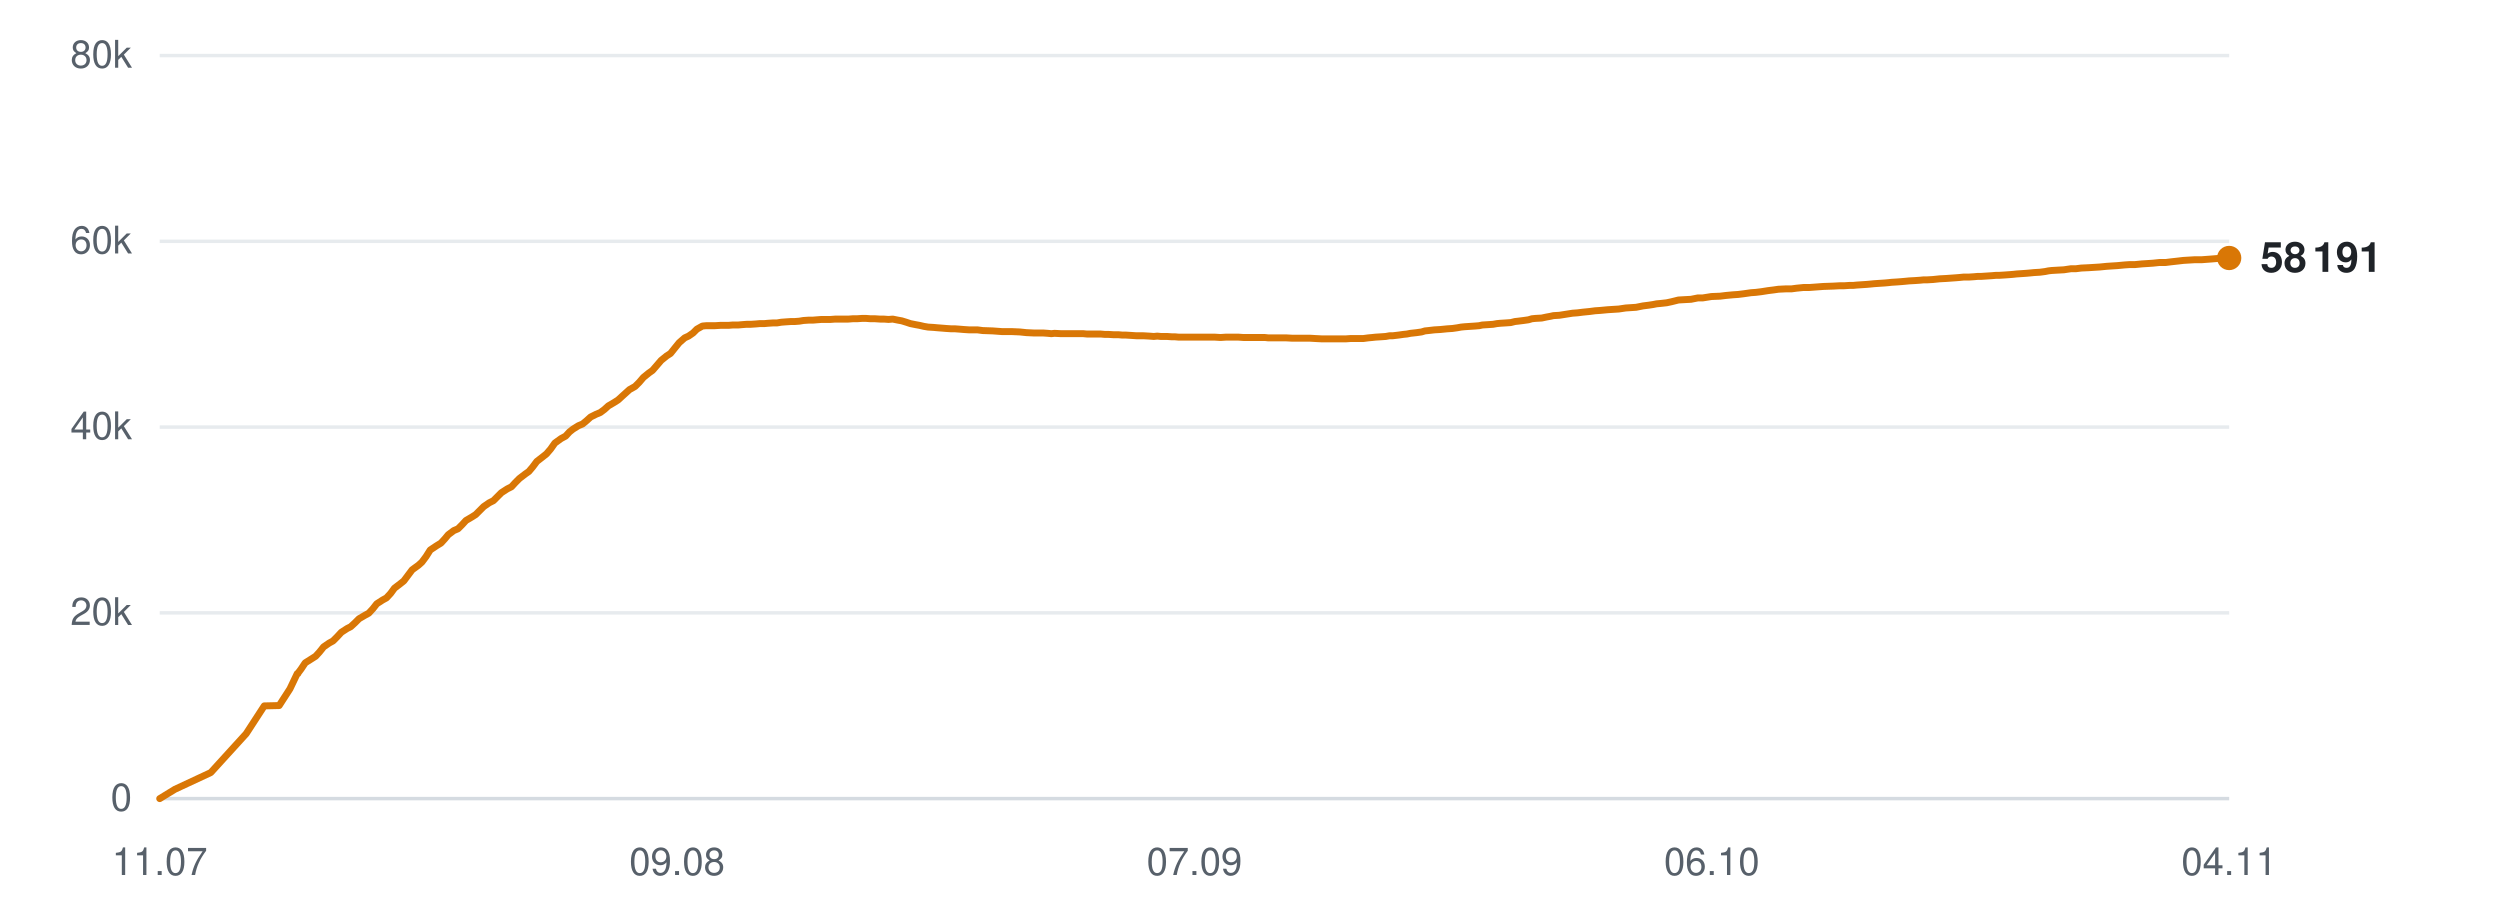
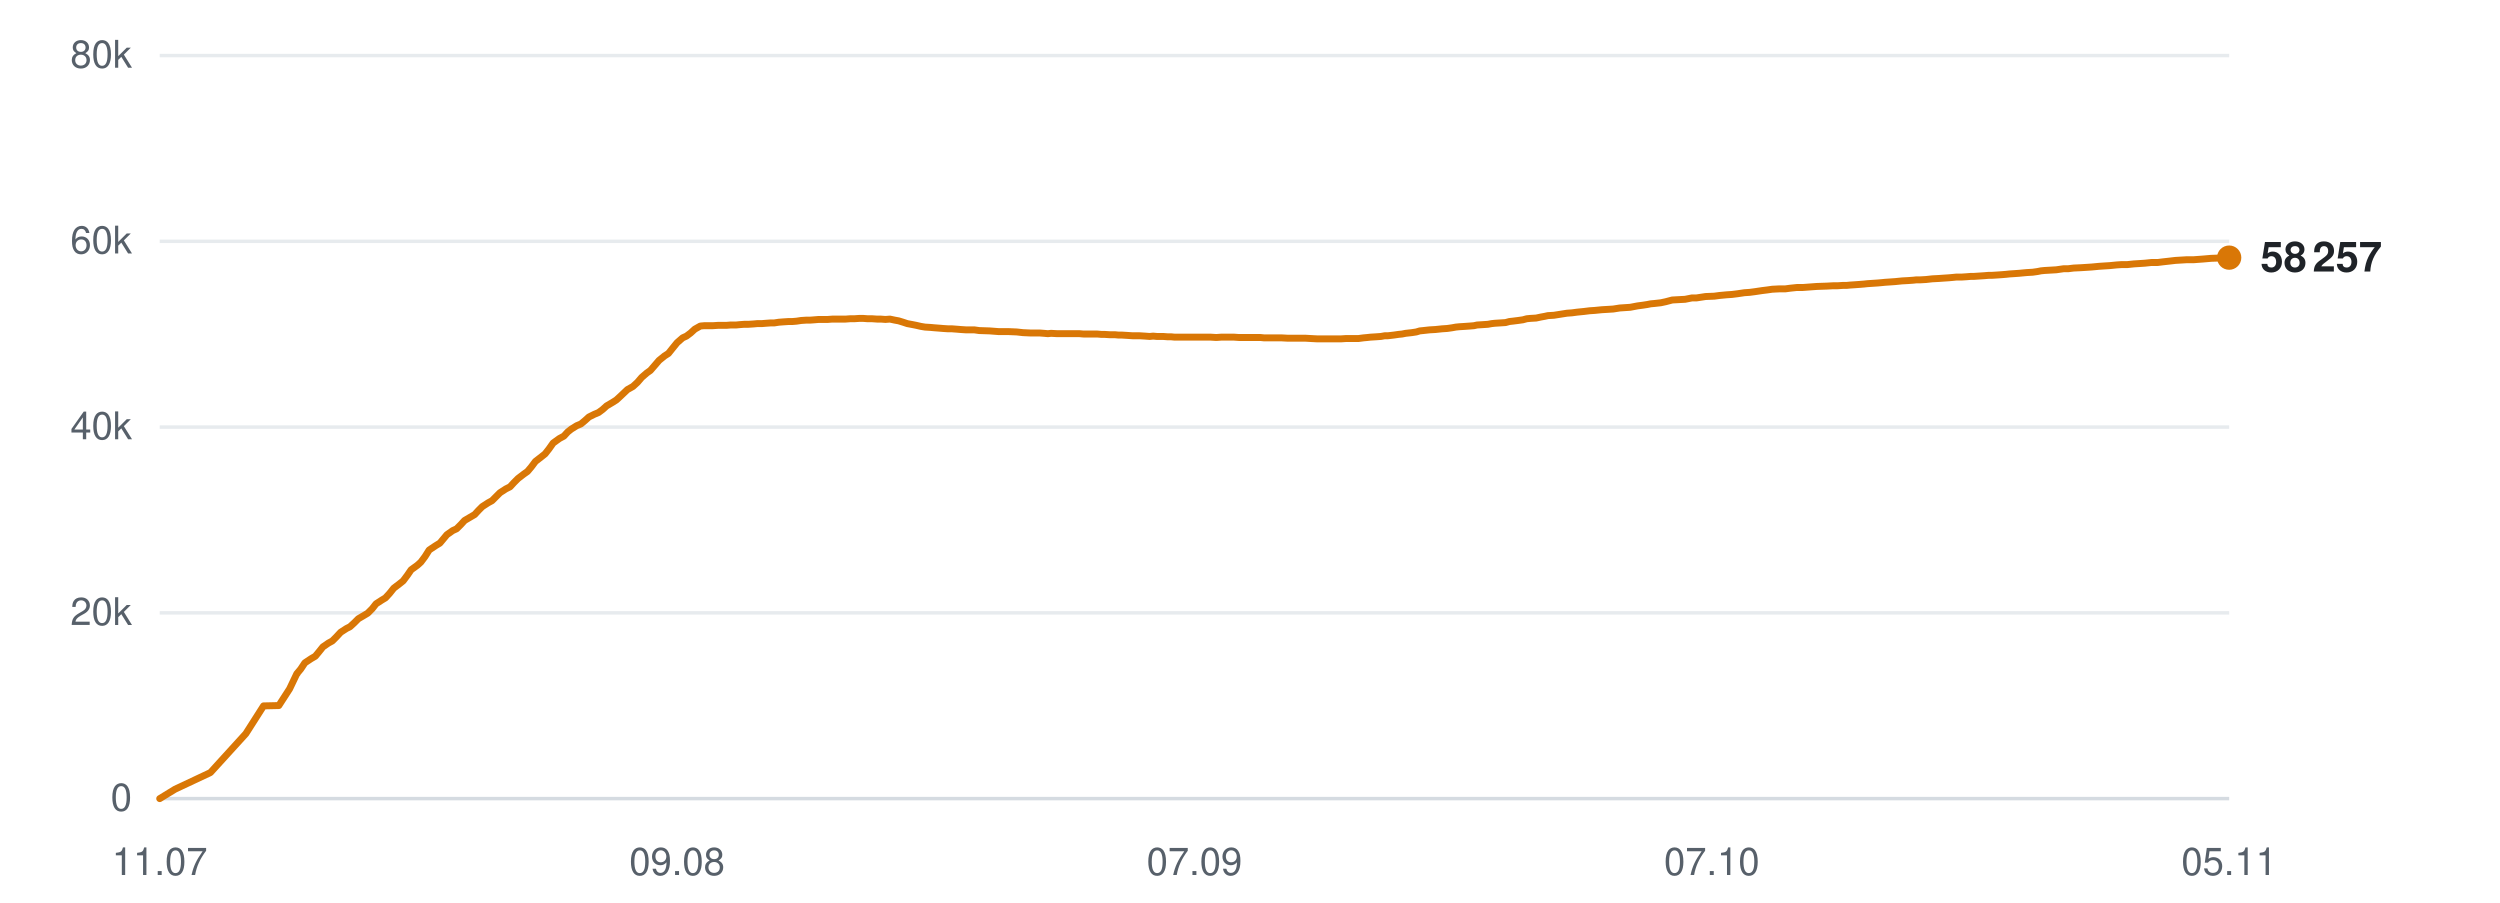
<svg xmlns="http://www.w3.org/2000/svg" viewBox="0 0 720 260" width="720" height="260" role="img" aria-label="Subscribers over time">
  <line x1="46" y1="230.0" x2="642" y2="230.0" stroke="#d0d7de" stroke-width="1" opacity="0.9" />
  <text x="38" y="233.5" text-anchor="end" font-family="-apple-system,BlinkMacSystemFont,'Segoe UI',Helvetica,Arial,sans-serif" font-size="11" fill="#57606a">0</text>
  <line x1="46" y1="176.5" x2="642" y2="176.5" stroke="#d0d7de" stroke-width="1" opacity="0.5" />
  <text x="38" y="180.0" text-anchor="end" font-family="-apple-system,BlinkMacSystemFont,'Segoe UI',Helvetica,Arial,sans-serif" font-size="11" fill="#57606a">20k</text>
  <line x1="46" y1="123.0" x2="642" y2="123.0" stroke="#d0d7de" stroke-width="1" opacity="0.5" />
  <text x="38" y="126.5" text-anchor="end" font-family="-apple-system,BlinkMacSystemFont,'Segoe UI',Helvetica,Arial,sans-serif" font-size="11" fill="#57606a">40k</text>
  <line x1="46" y1="69.5" x2="642" y2="69.5" stroke="#d0d7de" stroke-width="1" opacity="0.5" />
  <text x="38" y="73.0" text-anchor="end" font-family="-apple-system,BlinkMacSystemFont,'Segoe UI',Helvetica,Arial,sans-serif" font-size="11" fill="#57606a">60k</text>
  <line x1="46" y1="16.0" x2="642" y2="16.0" stroke="#d0d7de" stroke-width="1" opacity="0.5" />
  <text x="38" y="19.5" text-anchor="end" font-family="-apple-system,BlinkMacSystemFont,'Segoe UI',Helvetica,Arial,sans-serif" font-size="11" fill="#57606a">80k</text>
  <text x="46.0" y="252" text-anchor="middle" font-family="-apple-system,BlinkMacSystemFont,'Segoe UI',Helvetica,Arial,sans-serif" font-size="11" fill="#57606a">11.07</text>
  <text x="195.0" y="252" text-anchor="middle" font-family="-apple-system,BlinkMacSystemFont,'Segoe UI',Helvetica,Arial,sans-serif" font-size="11" fill="#57606a">09.08</text>
  <text x="344.0" y="252" text-anchor="middle" font-family="-apple-system,BlinkMacSystemFont,'Segoe UI',Helvetica,Arial,sans-serif" font-size="11" fill="#57606a">07.09</text>
-   <text x="493.0" y="252" text-anchor="middle" font-family="-apple-system,BlinkMacSystemFont,'Segoe UI',Helvetica,Arial,sans-serif" font-size="11" fill="#57606a">06.10</text>
-   <text x="642.0" y="252" text-anchor="middle" font-family="-apple-system,BlinkMacSystemFont,'Segoe UI',Helvetica,Arial,sans-serif" font-size="11" fill="#57606a">04.11</text>
-   <polyline points="46.0,230.0 50.4,227.3 60.7,222.5 70.9,211.3 76.1,203.3 80.4,203.2 83.5,198.4 85.6,194.0 85.8,194.0 85.8,193.9 86.7,192.7 87.9,190.9 89.8,189.7 90.9,189.0 92.0,187.8 93.2,186.3 94.8,185.2 95.9,184.6 97.1,183.4 98.3,182.1 100.0,181.0 101.0,180.5 102.2,179.4 103.4,178.2 105.1,177.2 106.2,176.6 107.4,175.3 108.5,173.9 110.2,172.8 111.3,172.2 112.5,170.9 113.6,169.4 115.3,168.1 116.3,167.3 117.5,165.7 118.7,164.1 120.5,162.8 121.5,161.9 122.7,160.3 123.9,158.4 125.7,157.2 127.0,156.4 128.1,155.2 129.1,154.0 130.7,152.8 131.9,152.3 133.1,151.1 134.2,149.9 135.9,148.9 137.0,148.2 138.2,147.0 139.3,145.9 140.9,144.8 142.1,144.2 143.3,143.0 144.4,141.9 146.1,140.8 147.3,140.2 148.4,139.0 149.6,137.8 151.3,136.5 152.3,135.8 153.4,134.5 154.6,132.9 156.4,131.5 157.4,130.7 158.6,129.3 159.8,127.6 161.6,126.3 162.9,125.6 164.0,124.4 165.0,123.6 166.6,122.6 167.8,122.1 169.0,121.1 170.1,120.1 171.7,119.3 172.9,118.8 174.1,117.9 175.2,116.9 176.9,115.9 178.0,115.2 179.2,114.1 181.3,112.2 182.9,111.3 184.1,110.1 185.3,108.7 186.9,107.4 187.9,106.7 189.2,105.2 190.4,103.8 192.0,102.5 193.1,101.8 194.3,100.3 195.6,98.7 197.2,97.3 198.3,96.8 199.6,95.9 200.7,94.8 202.3,93.9 203.4,93.8 204.7,93.8 205.9,93.8 207.5,93.7 208.6,93.7 209.8,93.7 211.0,93.6 212.6,93.6 213.7,93.5 215.0,93.4 216.2,93.4 217.7,93.3 218.8,93.2 220.1,93.2 221.2,93.1 222.7,93.0 223.8,93.0 225.0,92.8 226.3,92.7 227.8,92.6 228.9,92.6 230.2,92.5 231.4,92.3 232.9,92.2 234.1,92.2 235.3,92.1 236.6,92.0 238.0,92.0 239.2,92.0 240.5,91.9 241.7,91.9 243.2,91.9 244.3,91.9 245.6,91.8 246.8,91.8 248.3,91.7 249.4,91.7 250.7,91.8 252.0,91.8 253.5,91.9 254.6,91.9 255.9,92.0 257.1,91.9 258.6,92.2 259.7,92.4 261.0,92.8 262.2,93.2 263.7,93.5 264.8,93.7 266.1,94.0 267.3,94.2 268.9,94.3 270.0,94.4 271.3,94.5 272.5,94.6 274.0,94.7 275.1,94.7 276.4,94.8 277.6,94.9 279.1,95.0 280.2,95.0 281.5,95.0 283.0,95.2 285.9,95.3 288.6,95.5 291.4,95.5 293.7,95.6 295.6,95.8 297.7,95.9 298.6,95.9 300.4,95.9 301.8,96.0 302.8,96.1 303.7,96.0 305.6,96.1 307.3,96.1 309.2,96.1 310.6,96.1 312.0,96.1 313.0,96.2 314.0,96.2 315.6,96.2 317.0,96.2 318.1,96.3 319.1,96.3 320.7,96.4 322.1,96.4 323.2,96.5 324.2,96.5 325.8,96.6 327.3,96.7 328.4,96.7 329.3,96.7 331.0,96.8 332.3,96.9 333.3,96.8 334.3,96.9 336.1,96.9 337.5,97.0 338.4,97.0 339.5,97.1 341.3,97.1 343.0,97.1 344.9,97.1 346.4,97.1 347.8,97.1 348.9,97.1 349.9,97.1 351.5,97.2 353.0,97.1 354.1,97.1 355.0,97.1 356.7,97.1 358.1,97.2 359.2,97.2 360.1,97.2 361.8,97.2 363.2,97.2 364.3,97.2 365.2,97.3 366.9,97.3 368.2,97.3 369.2,97.3 370.3,97.3 372.1,97.4 373.6,97.4 374.5,97.4 375.5,97.4 377.2,97.4 378.9,97.5 380.8,97.6 382.3,97.6 383.8,97.6 384.9,97.6 385.9,97.6 387.5,97.6 388.9,97.5 390.1,97.5 391.0,97.5 392.6,97.5 394.1,97.3 395.2,97.2 396.1,97.1 397.7,97.0 399.1,96.9 400.2,96.7 401.1,96.7 402.8,96.5 404.2,96.3 405.2,96.2 406.2,96.0 408.0,95.8 409.4,95.6 410.4,95.3 411.4,95.2 413.1,95.0 414.8,94.9 416.8,94.7 418.3,94.6 419.7,94.4 420.8,94.2 421.8,94.1 423.3,94.0 424.8,93.9 426.0,93.8 426.9,93.6 428.5,93.5 430.0,93.4 431.1,93.2 432.1,93.1 433.7,93.0 435.1,92.9 436.3,92.6 437.2,92.5 438.8,92.3 440.2,92.1 441.2,91.8 442.2,91.7 444.0,91.6 445.4,91.3 446.5,91.1 447.4,90.9 449.1,90.8 451.0,90.5 452.9,90.2 454.3,90.1 455.9,89.9 457.9,89.7 459.4,89.5 460.9,89.4 463.0,89.2 464.6,89.1 466.2,89.0 468.2,88.7 469.7,88.6 471.2,88.5 473.2,88.1 474.8,87.9 476.1,87.7 477.1,87.5 478.2,87.4 480.0,87.2 481.4,86.9 483.4,86.4 485.1,86.3 487.0,86.2 489.0,85.8 490.4,85.8 492.9,85.4 495.4,85.3 497.0,85.1 499.1,84.9 500.6,84.8 502.2,84.6 504.3,84.3 505.7,84.2 507.3,84.0 509.2,83.7 510.8,83.5 512.2,83.3 514.2,83.2 515.9,83.2 517.4,83.0 519.4,82.8 521.1,82.8 525.1,82.5 528.0,82.4 529.8,82.3 531.1,82.3 532.6,82.2 533.7,82.2 534.7,82.1 536.2,82.0 537.7,81.9 538.8,81.8 539.8,81.7 541.3,81.6 542.8,81.5 543.9,81.4 544.8,81.3 546.4,81.2 547.7,81.1 548.8,81.0 549.8,80.9 551.6,80.8 553.0,80.7 554.0,80.6 555.0,80.6 556.7,80.5 558.6,80.3 560.5,80.2 561.9,80.1 563.3,80.0 564.5,79.9 565.5,79.8 567.0,79.8 568.5,79.7 569.6,79.6 570.6,79.6 572.1,79.5 573.6,79.4 574.8,79.3 575.7,79.3 577.3,79.2 578.7,79.1 579.9,79.0 580.8,78.9 582.3,78.8 583.7,78.7 584.8,78.6 585.8,78.5 587.5,78.4 589.0,78.2 590.0,78.0 590.9,77.9 592.6,77.8 594.4,77.7 596.4,77.4 597.8,77.4 599.4,77.2 601.5,77.1 603.1,77.0 604.7,76.9 606.7,76.7 608.2,76.6 609.8,76.5 611.9,76.3 613.4,76.2 614.9,76.2 616.9,76.0 618.5,75.9 620.0,75.8 621.9,75.6 623.7,75.6 625.3,75.4 627.1,75.2 628.8,75.0 632.1,74.8 634.1,74.8 636.8,74.6 639.2,74.4 642.0,74.3" fill="none" stroke="#d97706" stroke-width="2" stroke-linejoin="round" stroke-linecap="round" />
-   <circle cx="642.0" cy="74.3" r="3.5" fill="#d97706" />
-   <text x="651.0" y="78.3" font-family="-apple-system,BlinkMacSystemFont,'Segoe UI',Helvetica,Arial,sans-serif" font-size="12" font-weight="600" fill="#1f2328">58 191</text>
+   <text x="493.0" y="252" text-anchor="middle" font-family="-apple-system,BlinkMacSystemFont,'Segoe UI',Helvetica,Arial,sans-serif" font-size="11" fill="#57606a">07.10</text>
+   <text x="642.0" y="252" text-anchor="middle" font-family="-apple-system,BlinkMacSystemFont,'Segoe UI',Helvetica,Arial,sans-serif" font-size="11" fill="#57606a">05.11</text>
+   <polyline points="46.0,230.0 50.4,227.3 60.6,222.5 70.8,211.3 75.9,203.3 80.3,203.2 83.4,198.4 85.5,194.0 85.6,194.0 85.6,193.9 86.6,192.7 87.8,190.9 89.6,189.7 90.8,189.0 91.8,187.8 93.0,186.3 94.6,185.2 95.7,184.6 96.9,183.4 98.1,182.1 99.8,181.0 100.8,180.5 102.0,179.4 103.2,178.2 104.9,177.2 105.9,176.6 107.2,175.3 108.3,173.9 110.0,172.8 111.0,172.2 112.2,170.9 113.4,169.4 115.1,168.1 116.1,167.3 117.3,165.7 118.4,164.1 120.2,162.8 121.2,161.9 122.4,160.3 123.6,158.4 125.4,157.2 126.7,156.4 127.7,155.2 128.7,154.0 130.4,152.8 131.5,152.3 132.7,151.1 133.8,149.9 135.5,148.9 136.7,148.2 137.8,147.0 138.9,145.9 140.6,144.8 141.7,144.2 142.9,143.0 144.0,141.9 145.7,140.8 146.9,140.2 148.0,139.0 149.2,137.8 150.9,136.5 151.9,135.8 153.0,134.5 154.2,132.9 156.0,131.5 157.0,130.7 158.1,129.3 159.3,127.6 161.1,126.3 162.4,125.6 163.5,124.4 164.5,123.6 166.1,122.6 167.3,122.1 168.5,121.1 169.6,120.1 171.2,119.3 172.4,118.8 173.6,117.9 174.7,116.9 176.4,115.9 177.5,115.2 178.7,114.1 180.7,112.2 182.3,111.3 183.6,110.1 184.8,108.7 186.3,107.4 187.3,106.7 188.6,105.2 189.8,103.8 191.4,102.5 192.5,101.8 193.7,100.3 195.0,98.7 196.6,97.3 197.7,96.8 198.9,95.9 200.1,94.8 201.7,93.9 202.8,93.8 204.1,93.8 205.3,93.8 206.8,93.7 207.9,93.7 209.2,93.7 210.4,93.6 212.0,93.6 213.0,93.5 214.3,93.4 215.5,93.4 217.0,93.3 218.1,93.2 219.4,93.2 220.6,93.1 222.0,93.0 223.0,93.0 224.3,92.8 225.6,92.7 227.1,92.6 228.2,92.6 229.4,92.5 230.7,92.3 232.2,92.2 233.3,92.2 234.6,92.1 235.8,92.0 237.3,92.0 238.4,92.0 239.7,91.9 240.9,91.9 242.4,91.9 243.5,91.9 244.8,91.8 246.0,91.8 247.5,91.7 248.6,91.7 249.9,91.8 251.2,91.8 252.6,91.9 253.7,91.9 255.0,92.0 256.3,91.9 257.7,92.2 258.8,92.4 260.1,92.8 261.3,93.2 262.9,93.5 263.9,93.7 265.2,94.0 266.4,94.2 268.0,94.3 269.1,94.4 270.4,94.5 271.6,94.6 273.1,94.7 274.2,94.7 275.5,94.8 276.7,94.9 278.2,95.0 279.3,95.0 280.6,95.0 282.0,95.2 285.0,95.3 287.6,95.5 290.4,95.5 292.8,95.6 294.6,95.8 296.7,95.9 297.6,95.9 299.4,95.9 300.7,96.0 301.8,96.1 302.7,96.0 304.5,96.1 306.3,96.1 308.2,96.1 309.5,96.1 310.9,96.1 312.0,96.2 312.9,96.2 314.5,96.2 316.0,96.2 317.1,96.3 318.0,96.3 319.6,96.4 321.1,96.4 322.1,96.5 323.1,96.5 324.7,96.6 326.2,96.7 327.2,96.7 328.2,96.7 329.8,96.8 331.1,96.9 332.1,96.8 333.2,96.9 335.0,96.9 336.3,97.0 337.3,97.0 338.3,97.1 340.1,97.1 341.8,97.1 343.7,97.1 345.2,97.1 346.6,97.1 347.7,97.1 348.7,97.1 350.3,97.2 351.7,97.1 352.9,97.1 353.8,97.1 355.4,97.1 356.8,97.2 357.9,97.2 358.9,97.2 360.5,97.2 362.0,97.2 363.0,97.2 364.0,97.3 365.6,97.3 366.9,97.3 367.9,97.3 369.0,97.3 370.8,97.4 372.3,97.4 373.2,97.4 374.2,97.4 375.9,97.4 377.6,97.5 379.5,97.6 381.0,97.6 382.5,97.6 383.6,97.6 384.5,97.6 386.1,97.6 387.6,97.5 388.7,97.5 389.6,97.5 391.2,97.5 392.7,97.3 393.8,97.2 394.7,97.1 396.3,97.0 397.7,96.9 398.8,96.7 399.7,96.7 401.4,96.5 402.8,96.3 403.8,96.2 404.8,96.0 406.6,95.8 407.9,95.6 408.9,95.3 409.9,95.2 411.7,95.0 413.4,94.9 415.3,94.7 416.8,94.6 418.2,94.4 419.3,94.2 420.3,94.1 421.9,94.0 423.3,93.9 424.5,93.8 425.4,93.6 427.0,93.5 428.5,93.4 429.6,93.2 430.5,93.1 432.1,93.0 433.6,92.9 434.7,92.6 435.6,92.5 437.2,92.3 438.6,92.1 439.7,91.8 440.7,91.7 442.4,91.6 443.8,91.3 444.9,91.1 445.8,90.9 447.5,90.8 449.4,90.5 451.3,90.2 452.7,90.1 454.2,89.9 456.2,89.7 457.8,89.5 459.3,89.4 461.3,89.2 463.0,89.1 464.6,89.0 466.5,88.7 468.0,88.6 469.5,88.5 471.6,88.1 473.1,87.9 474.4,87.7 475.4,87.5 476.5,87.4 478.3,87.2 479.7,86.9 481.6,86.4 483.4,86.3 485.3,86.2 487.3,85.8 488.6,85.8 491.2,85.4 493.7,85.3 495.2,85.1 497.3,84.9 498.8,84.8 500.4,84.6 502.4,84.3 503.9,84.2 505.4,84.0 507.4,83.7 509.0,83.5 510.4,83.3 512.3,83.2 514.1,83.2 515.6,83.0 517.5,82.8 519.2,82.8 523.2,82.5 526.1,82.4 527.9,82.3 529.2,82.3 530.7,82.2 531.8,82.2 532.8,82.1 534.3,82.0 535.7,81.9 536.9,81.8 537.8,81.7 539.3,81.6 540.8,81.5 541.9,81.4 542.9,81.3 544.4,81.2 545.8,81.1 546.8,81.0 547.8,80.9 549.6,80.8 551.0,80.7 551.9,80.6 553.0,80.6 554.7,80.5 556.5,80.3 558.4,80.2 559.8,80.1 561.3,80.0 562.4,79.9 563.4,79.8 564.9,79.8 566.4,79.7 567.6,79.6 568.5,79.6 570.0,79.5 571.5,79.4 572.7,79.3 573.6,79.3 575.2,79.2 576.6,79.1 577.8,79.0 578.7,78.9 580.2,78.8 581.6,78.7 582.6,78.6 583.7,78.5 585.4,78.4 586.8,78.2 587.8,78.0 588.8,77.9 590.5,77.8 592.2,77.7 594.3,77.4 595.6,77.4 597.2,77.2 599.3,77.1 600.9,77.0 602.4,76.9 604.5,76.7 606.0,76.6 607.6,76.5 609.6,76.3 611.1,76.2 612.7,76.2 614.6,76.0 616.2,75.9 617.7,75.8 619.6,75.6 621.4,75.6 623.0,75.4 624.8,75.2 626.5,75.0 629.8,74.8 631.8,74.8 634.5,74.6 636.8,74.4 639.6,74.3 642.0,74.2" fill="none" stroke="#d97706" stroke-width="2" stroke-linejoin="round" stroke-linecap="round" />
+   <circle cx="642.0" cy="74.2" r="3.5" fill="#d97706" />
+   <text x="651.0" y="78.2" font-family="-apple-system,BlinkMacSystemFont,'Segoe UI',Helvetica,Arial,sans-serif" font-size="12" font-weight="600" fill="#1f2328">58 257</text>
</svg>
